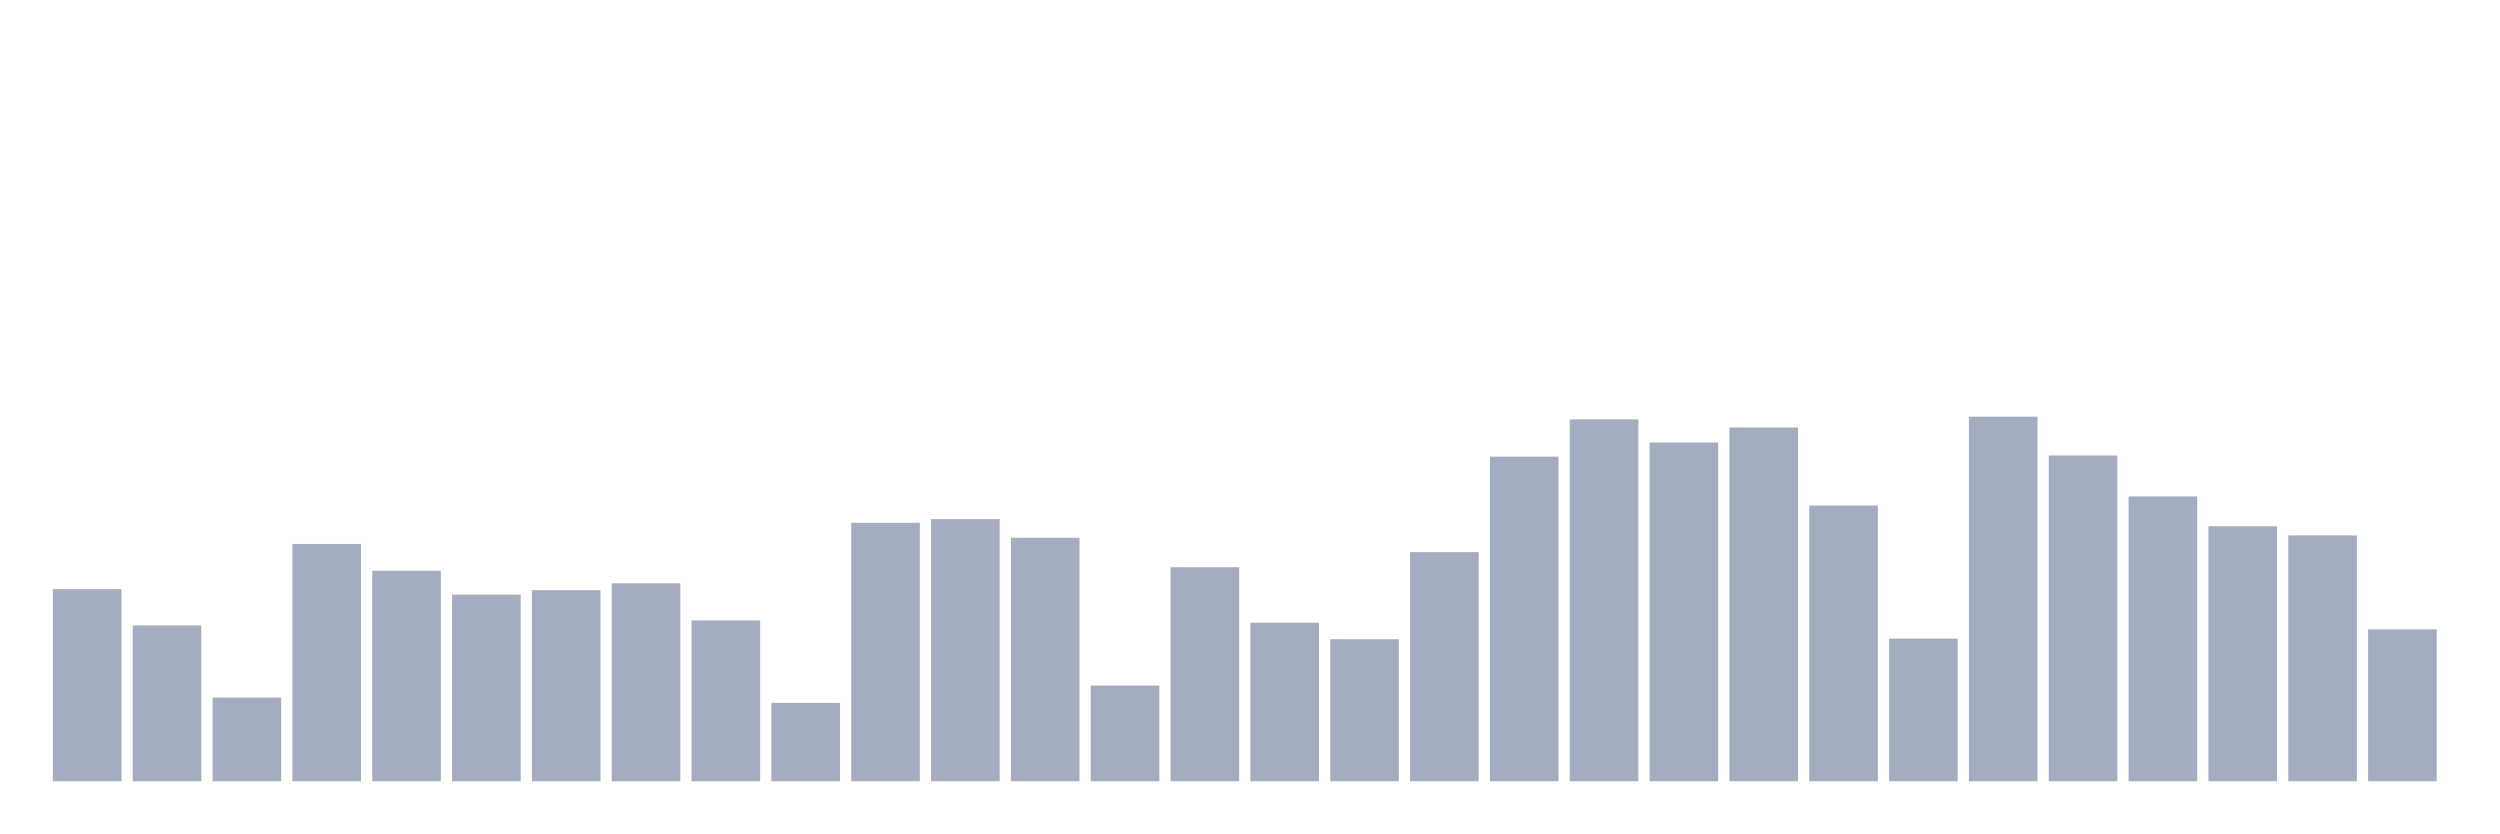
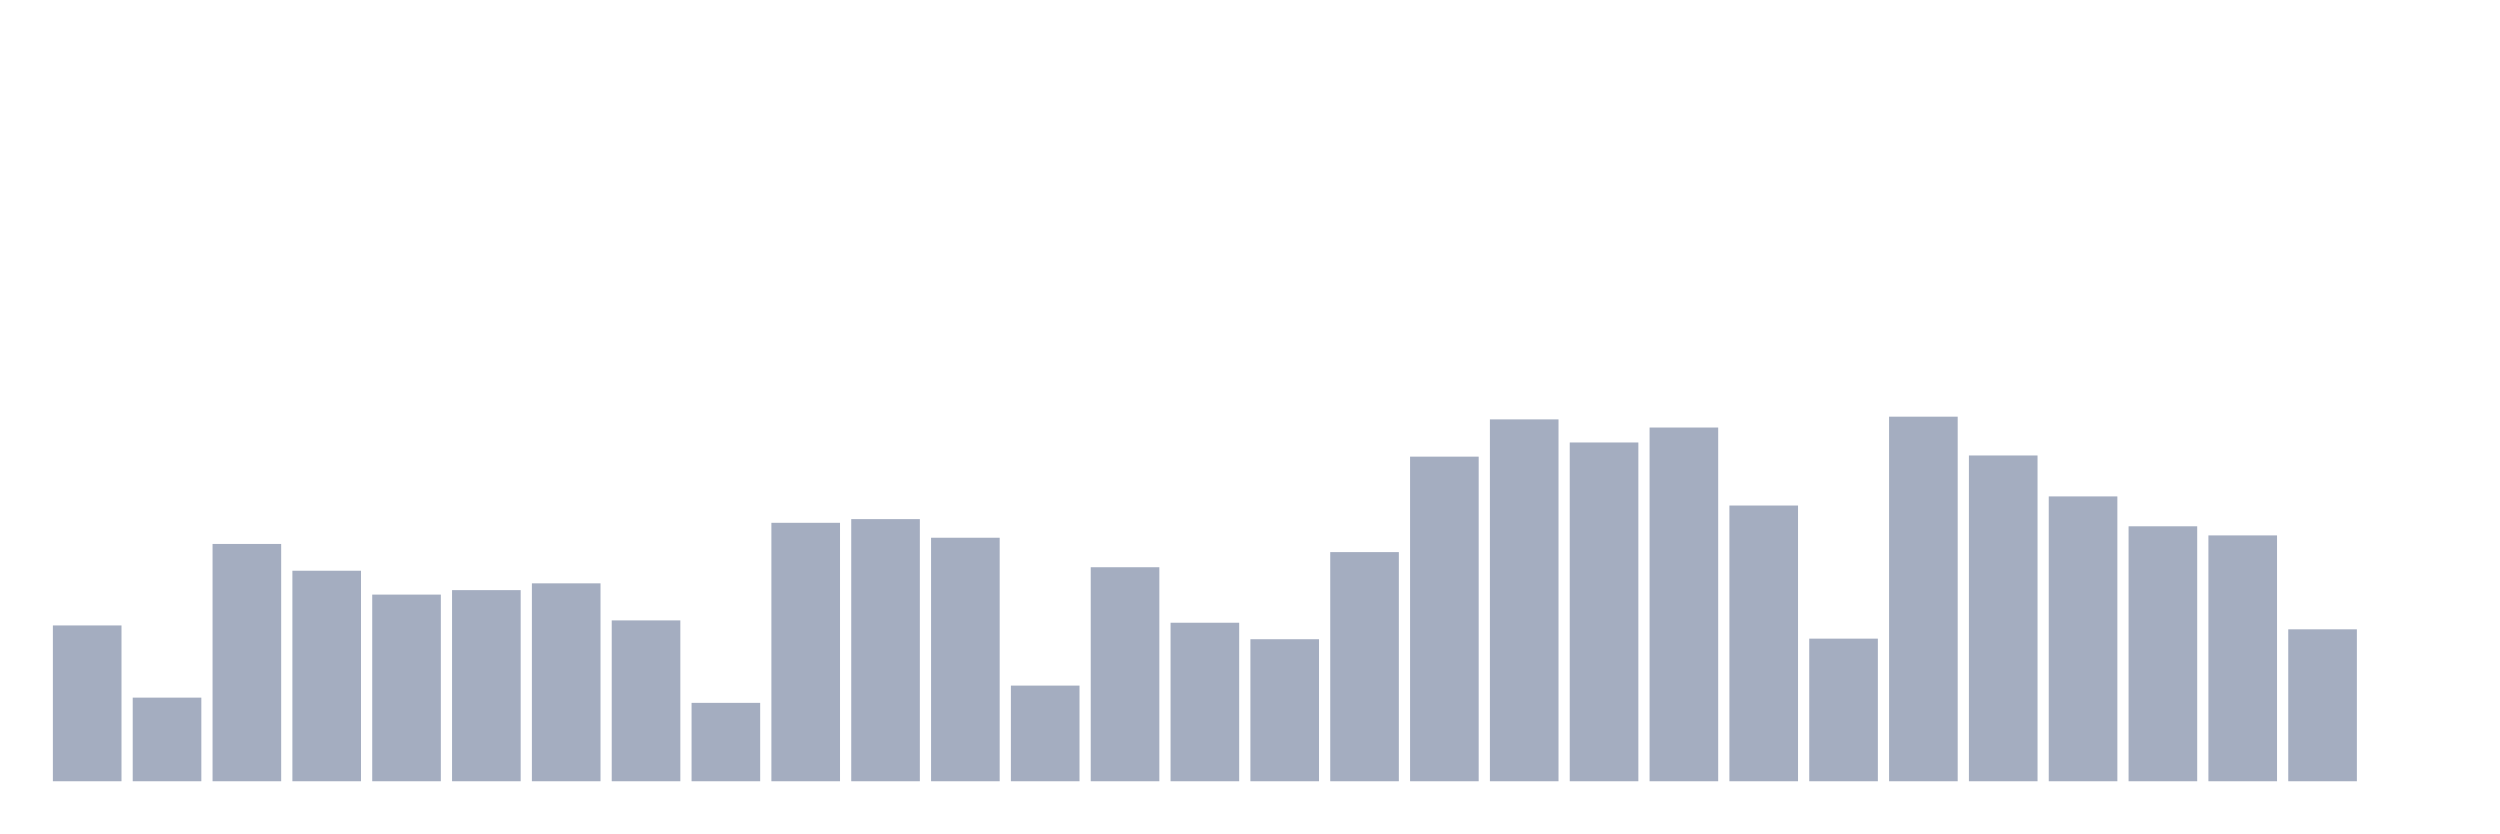
<svg xmlns="http://www.w3.org/2000/svg" viewBox="0 0 480 160">
  <g transform="translate(10,10)">
-     <rect class="bar" x="0.153" width="13.175" y="103.119" height="36.881" fill="rgb(164,173,192)" />
-     <rect class="bar" x="15.482" width="13.175" y="110.085" height="29.915" fill="rgb(164,173,192)" />
-     <rect class="bar" x="30.81" width="13.175" y="123.944" height="16.056" fill="rgb(164,173,192)" />
-     <rect class="bar" x="46.138" width="13.175" y="94.439" height="45.561" fill="rgb(164,173,192)" />
-     <rect class="bar" x="61.466" width="13.175" y="99.58" height="40.42" fill="rgb(164,173,192)" />
-     <rect class="bar" x="76.794" width="13.175" y="104.162" height="35.838" fill="rgb(164,173,192)" />
-     <rect class="bar" x="92.123" width="13.175" y="103.305" height="36.695" fill="rgb(164,173,192)" />
-     <rect class="bar" x="107.451" width="13.175" y="102.001" height="37.999" fill="rgb(164,173,192)" />
-     <rect class="bar" x="122.779" width="13.175" y="109.117" height="30.883" fill="rgb(164,173,192)" />
-     <rect class="bar" x="138.107" width="13.175" y="124.949" height="15.051" fill="rgb(164,173,192)" />
-     <rect class="bar" x="153.436" width="13.175" y="90.378" height="49.622" fill="rgb(164,173,192)" />
-     <rect class="bar" x="168.764" width="13.175" y="89.67" height="50.33" fill="rgb(164,173,192)" />
-     <rect class="bar" x="184.092" width="13.175" y="93.246" height="46.754" fill="rgb(164,173,192)" />
-     <rect class="bar" x="199.42" width="13.175" y="121.634" height="18.366" fill="rgb(164,173,192)" />
-     <rect class="bar" x="214.748" width="13.175" y="98.909" height="41.091" fill="rgb(164,173,192)" />
-     <rect class="bar" x="230.077" width="13.175" y="109.564" height="30.436" fill="rgb(164,173,192)" />
-     <rect class="bar" x="245.405" width="13.175" y="112.73" height="27.27" fill="rgb(164,173,192)" />
-     <rect class="bar" x="260.733" width="13.175" y="96.003" height="43.997" fill="rgb(164,173,192)" />
-     <rect class="bar" x="276.061" width="13.175" y="77.674" height="62.326" fill="rgb(164,173,192)" />
-     <rect class="bar" x="291.39" width="13.175" y="70.522" height="69.478" fill="rgb(164,173,192)" />
-     <rect class="bar" x="306.718" width="13.175" y="74.955" height="65.045" fill="rgb(164,173,192)" />
-     <rect class="bar" x="322.046" width="13.175" y="72.086" height="67.914" fill="rgb(164,173,192)" />
-     <rect class="bar" x="337.374" width="13.175" y="87.062" height="52.938" fill="rgb(164,173,192)" />
-     <rect class="bar" x="352.702" width="13.175" y="112.618" height="27.382" fill="rgb(164,173,192)" />
-     <rect class="bar" x="368.031" width="13.175" y="70" height="70" fill="rgb(164,173,192)" />
-     <rect class="bar" x="383.359" width="13.175" y="77.451" height="62.549" fill="rgb(164,173,192)" />
-     <rect class="bar" x="398.687" width="13.175" y="85.311" height="54.689" fill="rgb(164,173,192)" />
-     <rect class="bar" x="414.015" width="13.175" y="91.048" height="48.952" fill="rgb(164,173,192)" />
-     <rect class="bar" x="429.344" width="13.175" y="92.799" height="47.201" fill="rgb(164,173,192)" />
-     <rect class="bar" x="444.672" width="13.175" y="110.83" height="29.17" fill="rgb(164,173,192)" />
+     <rect class="bar" x="0.153" width="13.175" y="110.085" height="29.915" fill="rgb(164,173,192)" />
+     <rect class="bar" x="15.482" width="13.175" y="123.944" height="16.056" fill="rgb(164,173,192)" />
+     <rect class="bar" x="30.81" width="13.175" y="94.439" height="45.561" fill="rgb(164,173,192)" />
+     <rect class="bar" x="46.138" width="13.175" y="99.58" height="40.42" fill="rgb(164,173,192)" />
+     <rect class="bar" x="61.466" width="13.175" y="104.162" height="35.838" fill="rgb(164,173,192)" />
+     <rect class="bar" x="76.794" width="13.175" y="103.305" height="36.695" fill="rgb(164,173,192)" />
+     <rect class="bar" x="92.123" width="13.175" y="102.001" height="37.999" fill="rgb(164,173,192)" />
+     <rect class="bar" x="107.451" width="13.175" y="109.117" height="30.883" fill="rgb(164,173,192)" />
+     <rect class="bar" x="122.779" width="13.175" y="124.949" height="15.051" fill="rgb(164,173,192)" />
+     <rect class="bar" x="138.107" width="13.175" y="90.378" height="49.622" fill="rgb(164,173,192)" />
+     <rect class="bar" x="153.436" width="13.175" y="89.67" height="50.33" fill="rgb(164,173,192)" />
+     <rect class="bar" x="168.764" width="13.175" y="93.246" height="46.754" fill="rgb(164,173,192)" />
+     <rect class="bar" x="184.092" width="13.175" y="121.634" height="18.366" fill="rgb(164,173,192)" />
+     <rect class="bar" x="199.42" width="13.175" y="98.909" height="41.091" fill="rgb(164,173,192)" />
+     <rect class="bar" x="214.748" width="13.175" y="109.564" height="30.436" fill="rgb(164,173,192)" />
+     <rect class="bar" x="230.077" width="13.175" y="112.73" height="27.27" fill="rgb(164,173,192)" />
+     <rect class="bar" x="245.405" width="13.175" y="96.003" height="43.997" fill="rgb(164,173,192)" />
+     <rect class="bar" x="260.733" width="13.175" y="77.674" height="62.326" fill="rgb(164,173,192)" />
+     <rect class="bar" x="276.061" width="13.175" y="70.522" height="69.478" fill="rgb(164,173,192)" />
+     <rect class="bar" x="291.39" width="13.175" y="74.955" height="65.045" fill="rgb(164,173,192)" />
+     <rect class="bar" x="306.718" width="13.175" y="72.086" height="67.914" fill="rgb(164,173,192)" />
+     <rect class="bar" x="322.046" width="13.175" y="87.062" height="52.938" fill="rgb(164,173,192)" />
+     <rect class="bar" x="337.374" width="13.175" y="112.618" height="27.382" fill="rgb(164,173,192)" />
+     <rect class="bar" x="352.702" width="13.175" y="70" height="70" fill="rgb(164,173,192)" />
+     <rect class="bar" x="368.031" width="13.175" y="77.451" height="62.549" fill="rgb(164,173,192)" />
+     <rect class="bar" x="383.359" width="13.175" y="85.311" height="54.689" fill="rgb(164,173,192)" />
+     <rect class="bar" x="398.687" width="13.175" y="91.048" height="48.952" fill="rgb(164,173,192)" />
+     <rect class="bar" x="414.015" width="13.175" y="92.799" height="47.201" fill="rgb(164,173,192)" />
+     <rect class="bar" x="429.344" width="13.175" y="110.83" height="29.17" fill="rgb(164,173,192)" />
+     <rect class="bar" x="444.672" width="13.175" y="140" height="0" fill="rgb(164,173,192)" />
  </g>
</svg>
